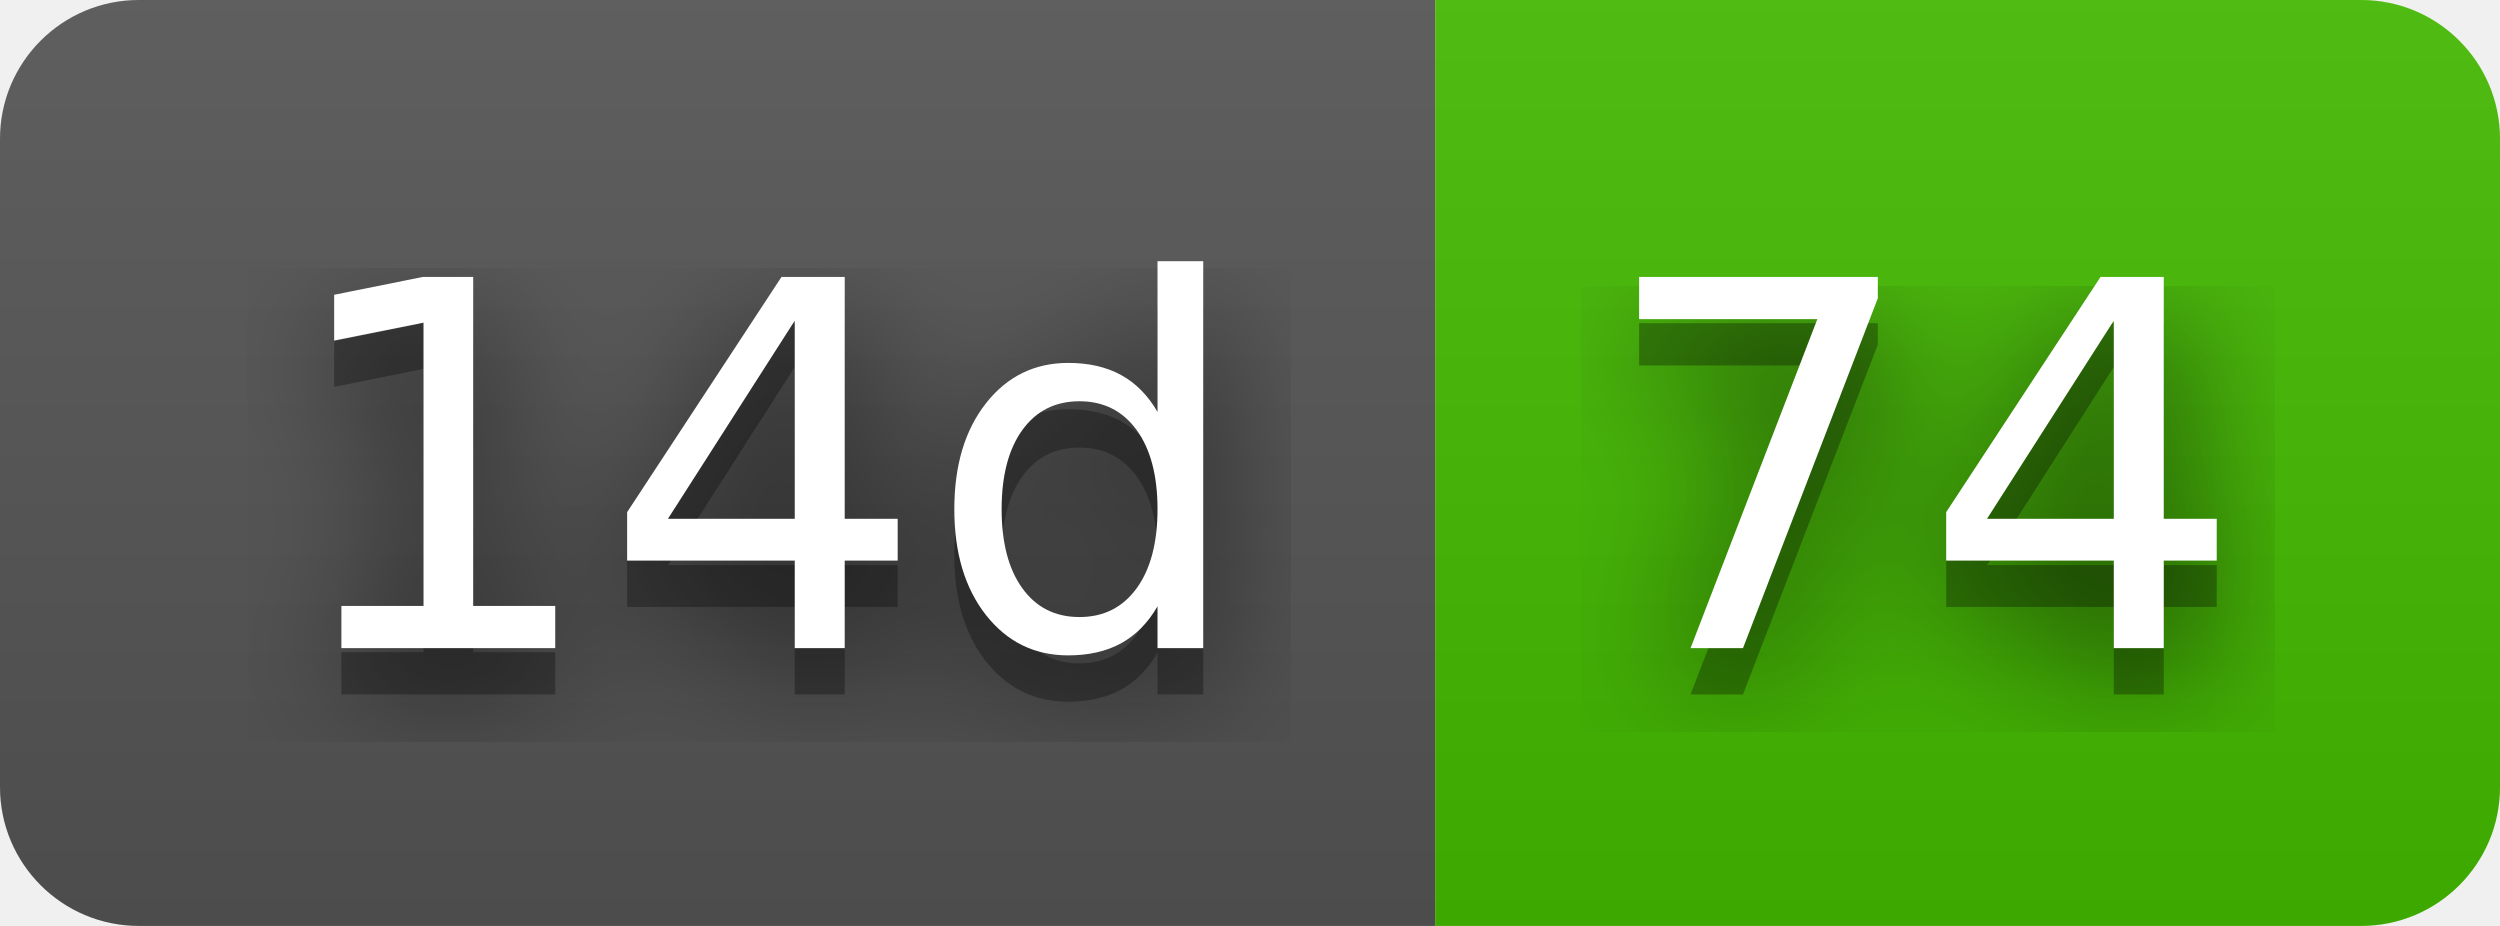
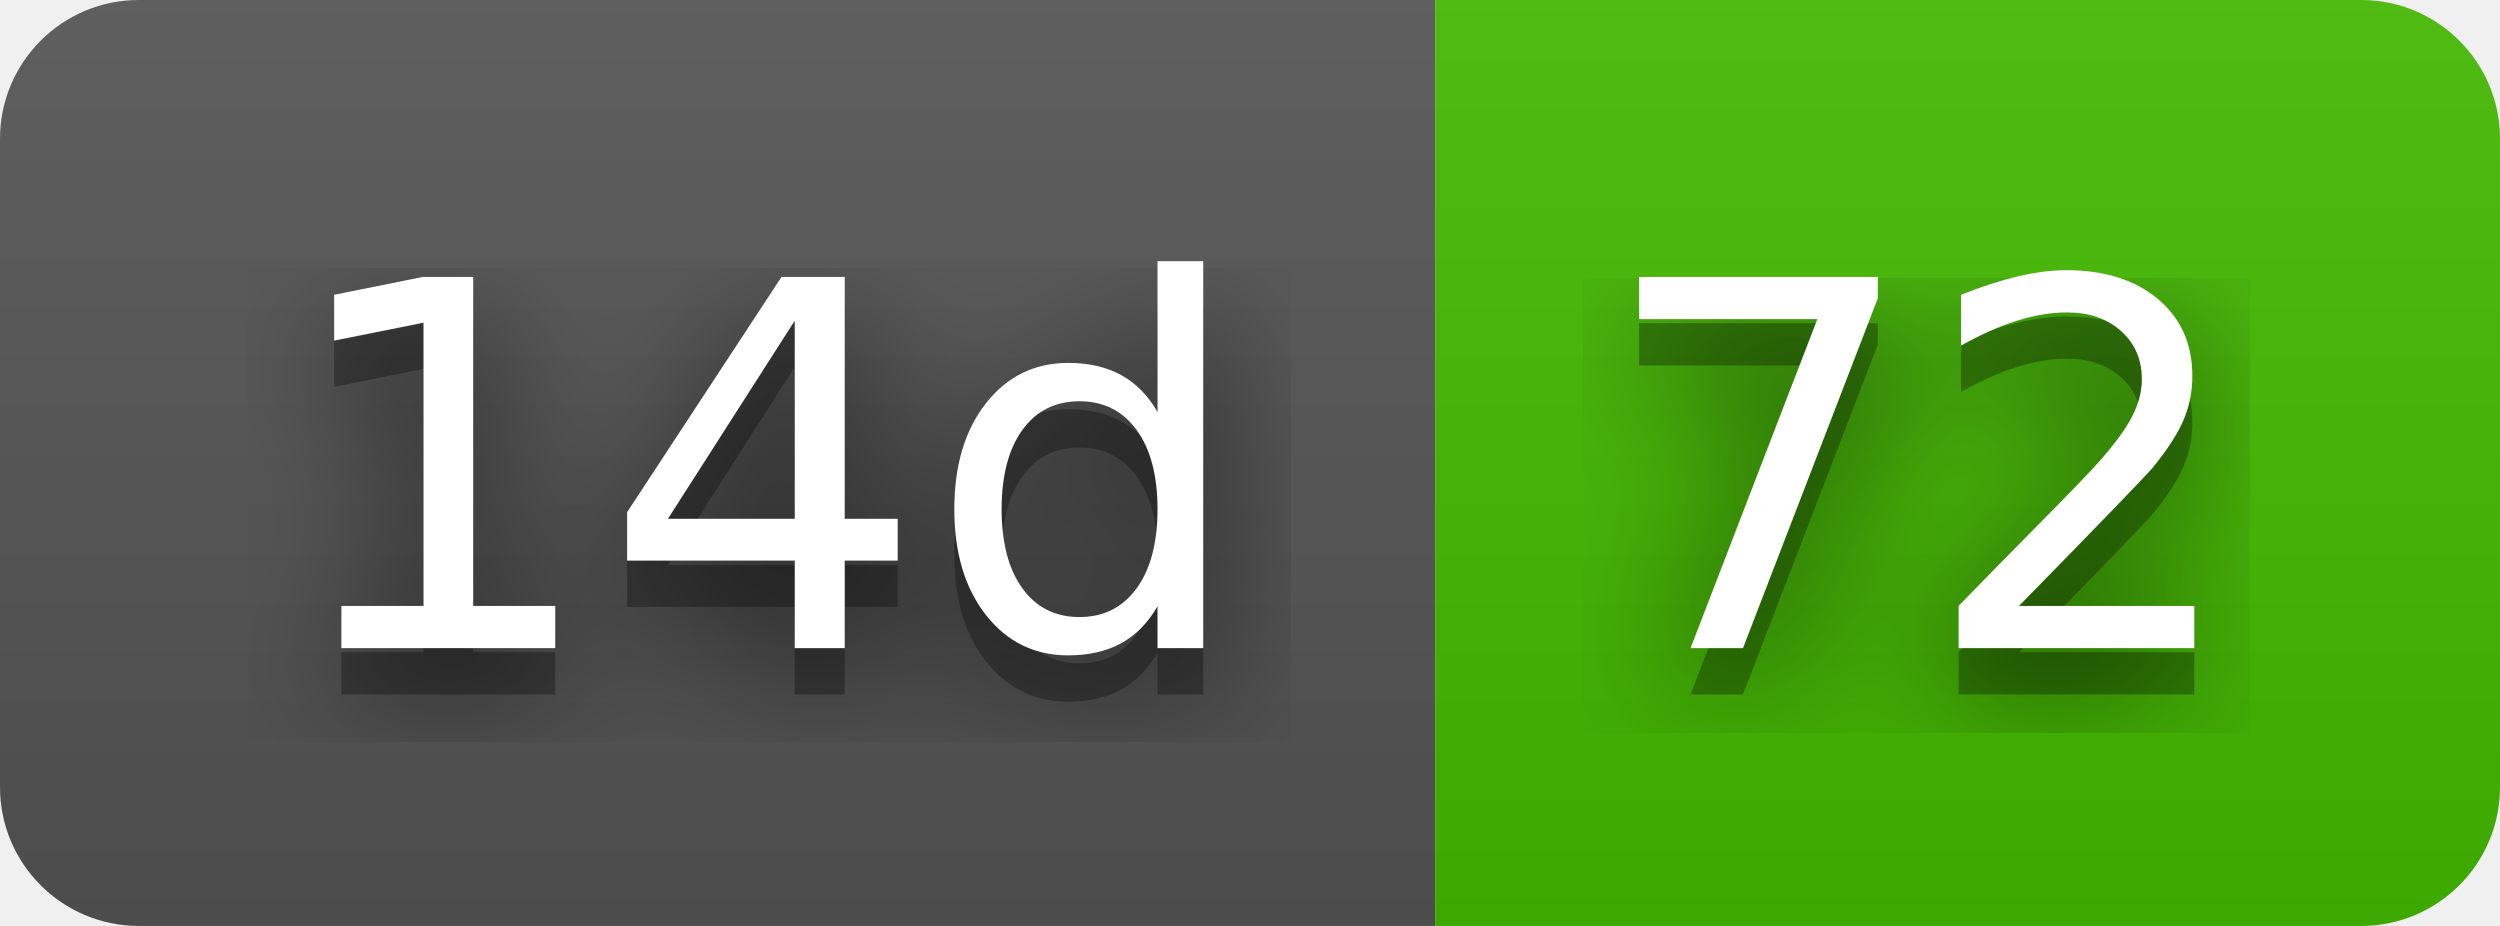
- <svg xmlns="http://www.w3.org/2000/svg" width="54" height="20" role="img" aria-label="14d: 74">
+ <svg xmlns="http://www.w3.org/2000/svg" width="54" height="20" role="img" aria-label="14d: 72">
  <filter id="blur">
    <feGaussianBlur stdDeviation="16" />
  </filter>
  <linearGradient id="s" x2="0" y2="100%">
    <stop offset="0" stop-color="#bbb" stop-opacity=".1" />
    <stop offset="1" stop-opacity=".1" />
  </linearGradient>
  <clipPath id="r">
    <rect width="54" height="20" rx="3" />
  </clipPath>
  <g clip-path="url(#r)">
    <rect width="31" height="20" fill="#555" />
    <rect x="31" width="23" height="20" fill="#4b0" />
    <rect width="54" height="20" fill="url(#s)" />
  </g>
  <g fill="#fff" text-anchor="middle" font-family="Verdana,Geneva,DejaVu Sans,sans-serif" text-rendering="geometricPrecision" font-size="110">
    <g transform="scale(.1)">
      <g aria-hidden="true" fill="#010101">
        <text x="165" y="150" fill-opacity=".8" filter="url(#blur)" textLength="210">14d</text>
        <text x="165" y="150" fill-opacity=".3" textLength="210">14d</text>
      </g>
      <text x="165" y="140" textLength="210">14d</text>
    </g>
    <g transform="scale(.1)">
      <g aria-hidden="true" fill="#010101">
-         <text x="415" y="150" fill-opacity=".8" filter="url(#blur)" textLength="130">74</text>
-         <text x="415" y="150" fill-opacity=".3" textLength="130">74</text>
+         <text x="415" y="150" fill-opacity=".8" filter="url(#blur)" textLength="130">72</text>
+         <text x="415" y="150" fill-opacity=".3" textLength="130">72</text>
      </g>
-       <text x="415" y="140" textLength="130">74</text>
+       <text x="415" y="140" textLength="130">72</text>
    </g>
  </g>
</svg>
